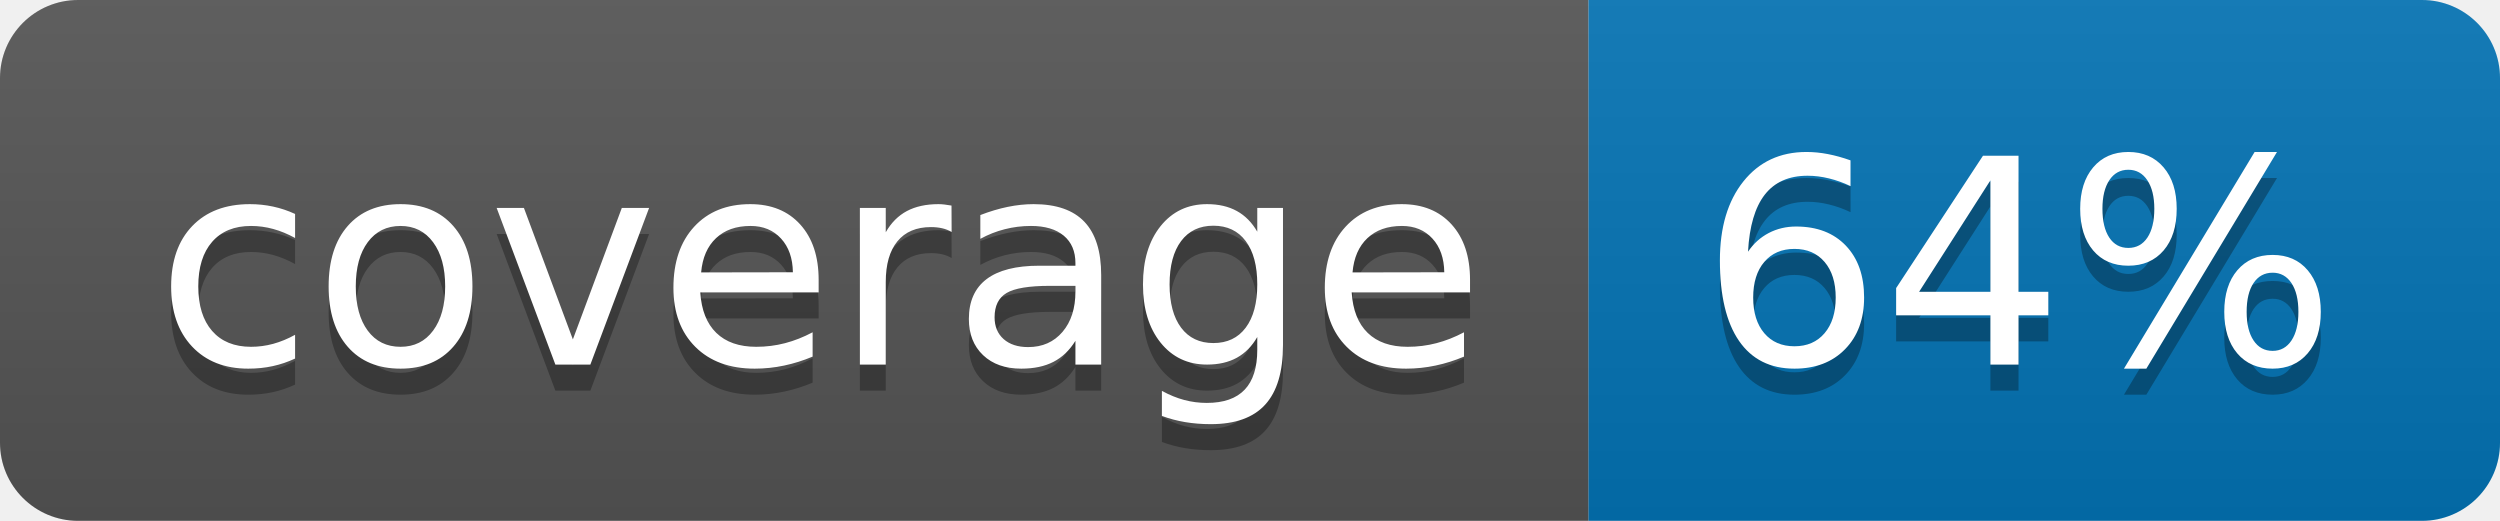
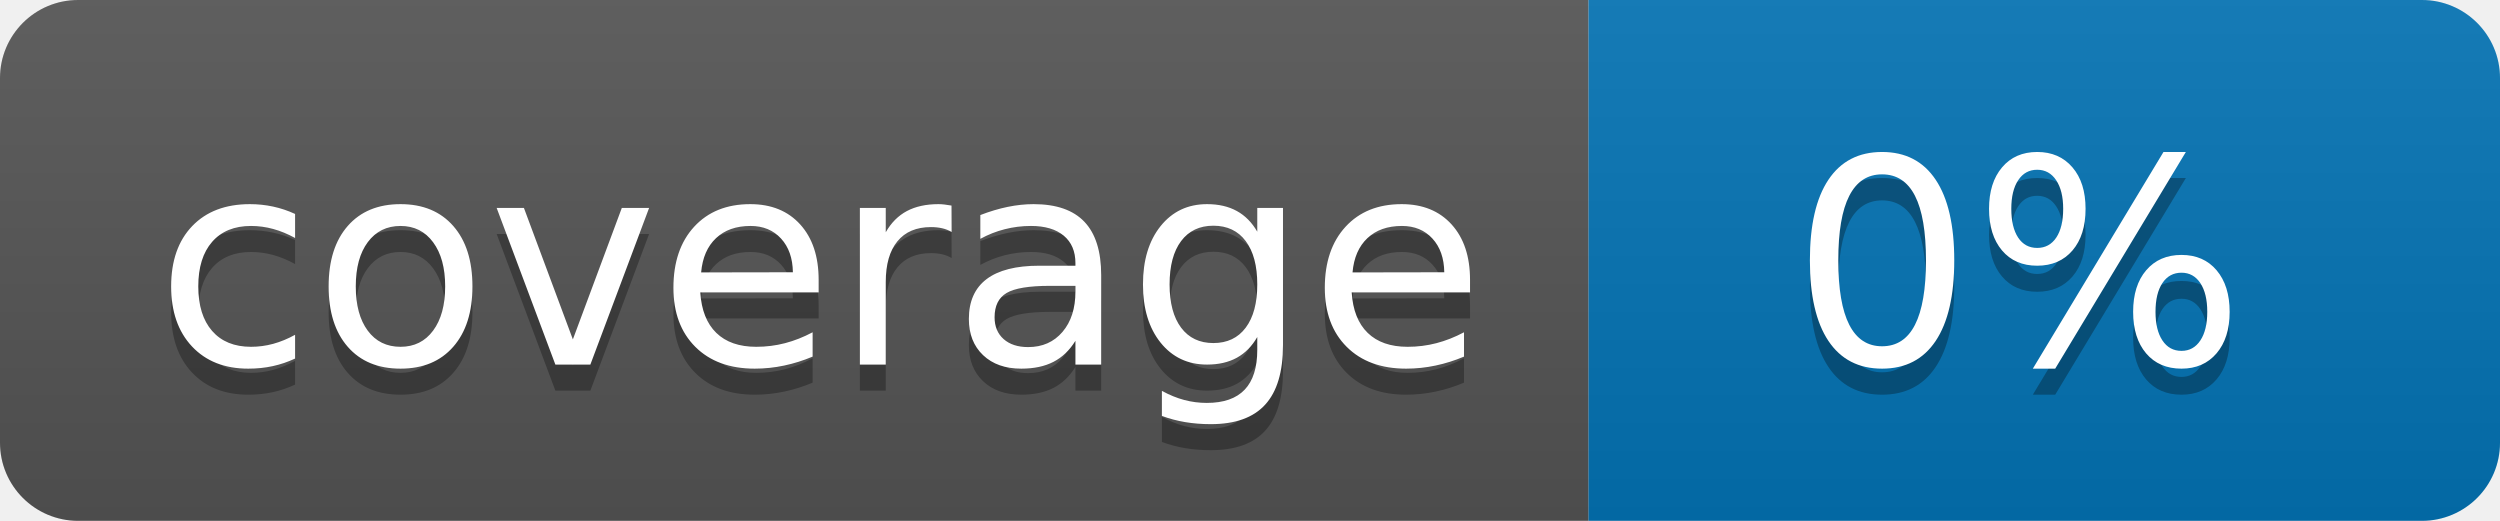
<svg xmlns="http://www.w3.org/2000/svg" width="96" height="20">
  <linearGradient id="b" x2="0" y2="100%">
    <stop offset="0" stop-color="#bbb" stop-opacity=".1" />
    <stop offset="1" stop-opacity=".1" />
  </linearGradient>
  <clipPath id="a">
    <rect width="96" height="20" rx="3" fill="#fff" />
  </clipPath>
  <g clip-path="url(#a)">
    <path fill="#555" d="M0 0h61v20H0z" />
    <path fill="#0374B5" d="M61 0h35v20H61z" />
    <path fill="url(#b)" d="M0 0h96v20H0z" />
  </g>
  <g fill="#fff" text-anchor="middle" font-family="DejaVu Sans,Verdana,Geneva,sans-serif" font-size="110">
    <text x="315" y="150" fill="#010101" fill-opacity=".3" transform="scale(.1)" textLength="510">coverage</text>
    <text x="315" y="140" transform="scale(.1)" textLength="510">coverage</text>
-     <text x="775" y="150" fill="#010101" fill-opacity=".3" transform="scale(.1)" textLength="250">64%</text>
-     <text x="775" y="140" transform="scale(.1)" textLength="250">64%</text>
+     <text x="775" y="150" fill="#010101" fill-opacity=".3" transform="scale(.1)" textLength="250">0%</text>
+     <text x="775" y="140" transform="scale(.1)" textLength="250">0%</text>
  </g>
</svg>
